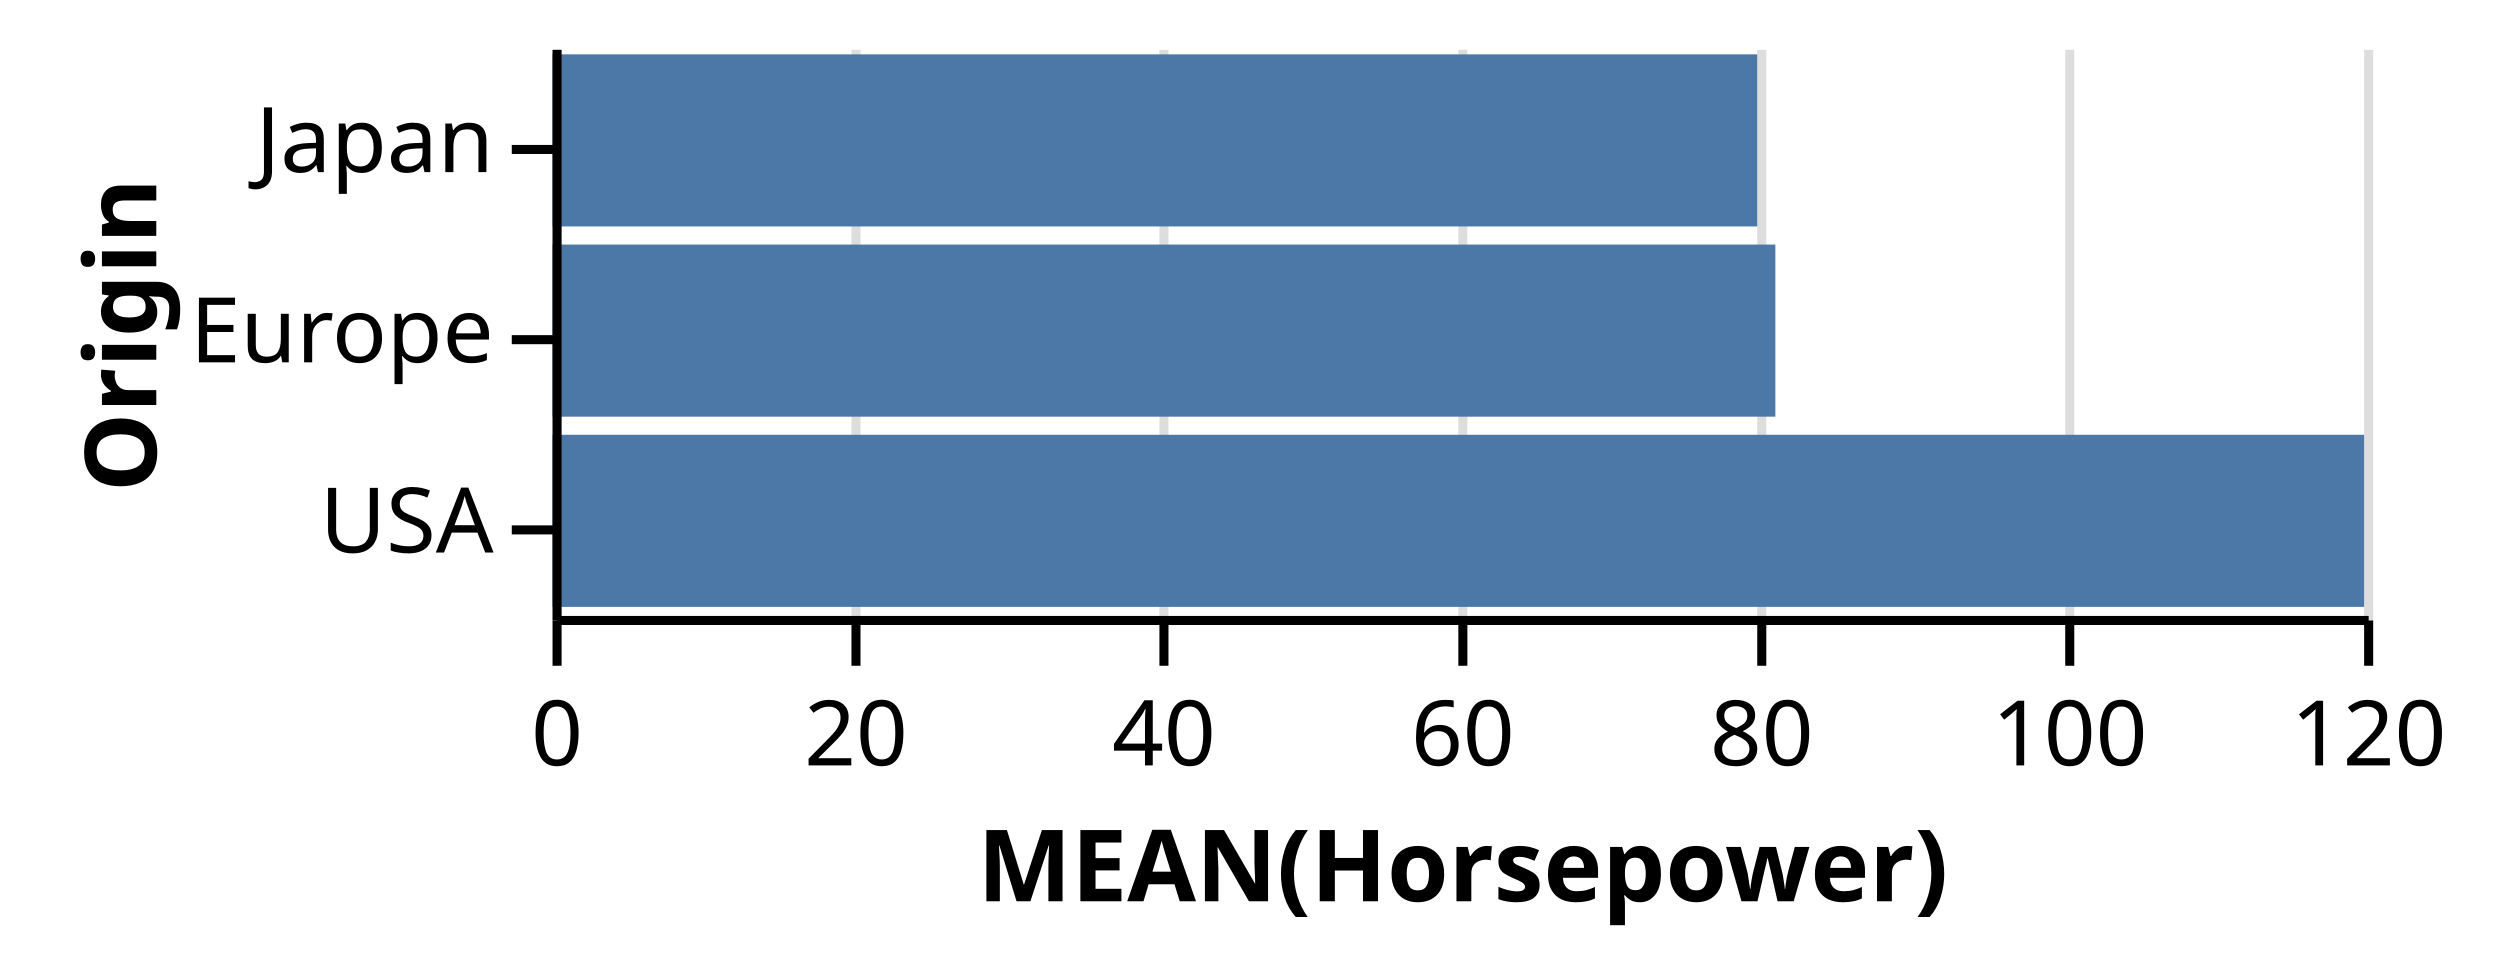
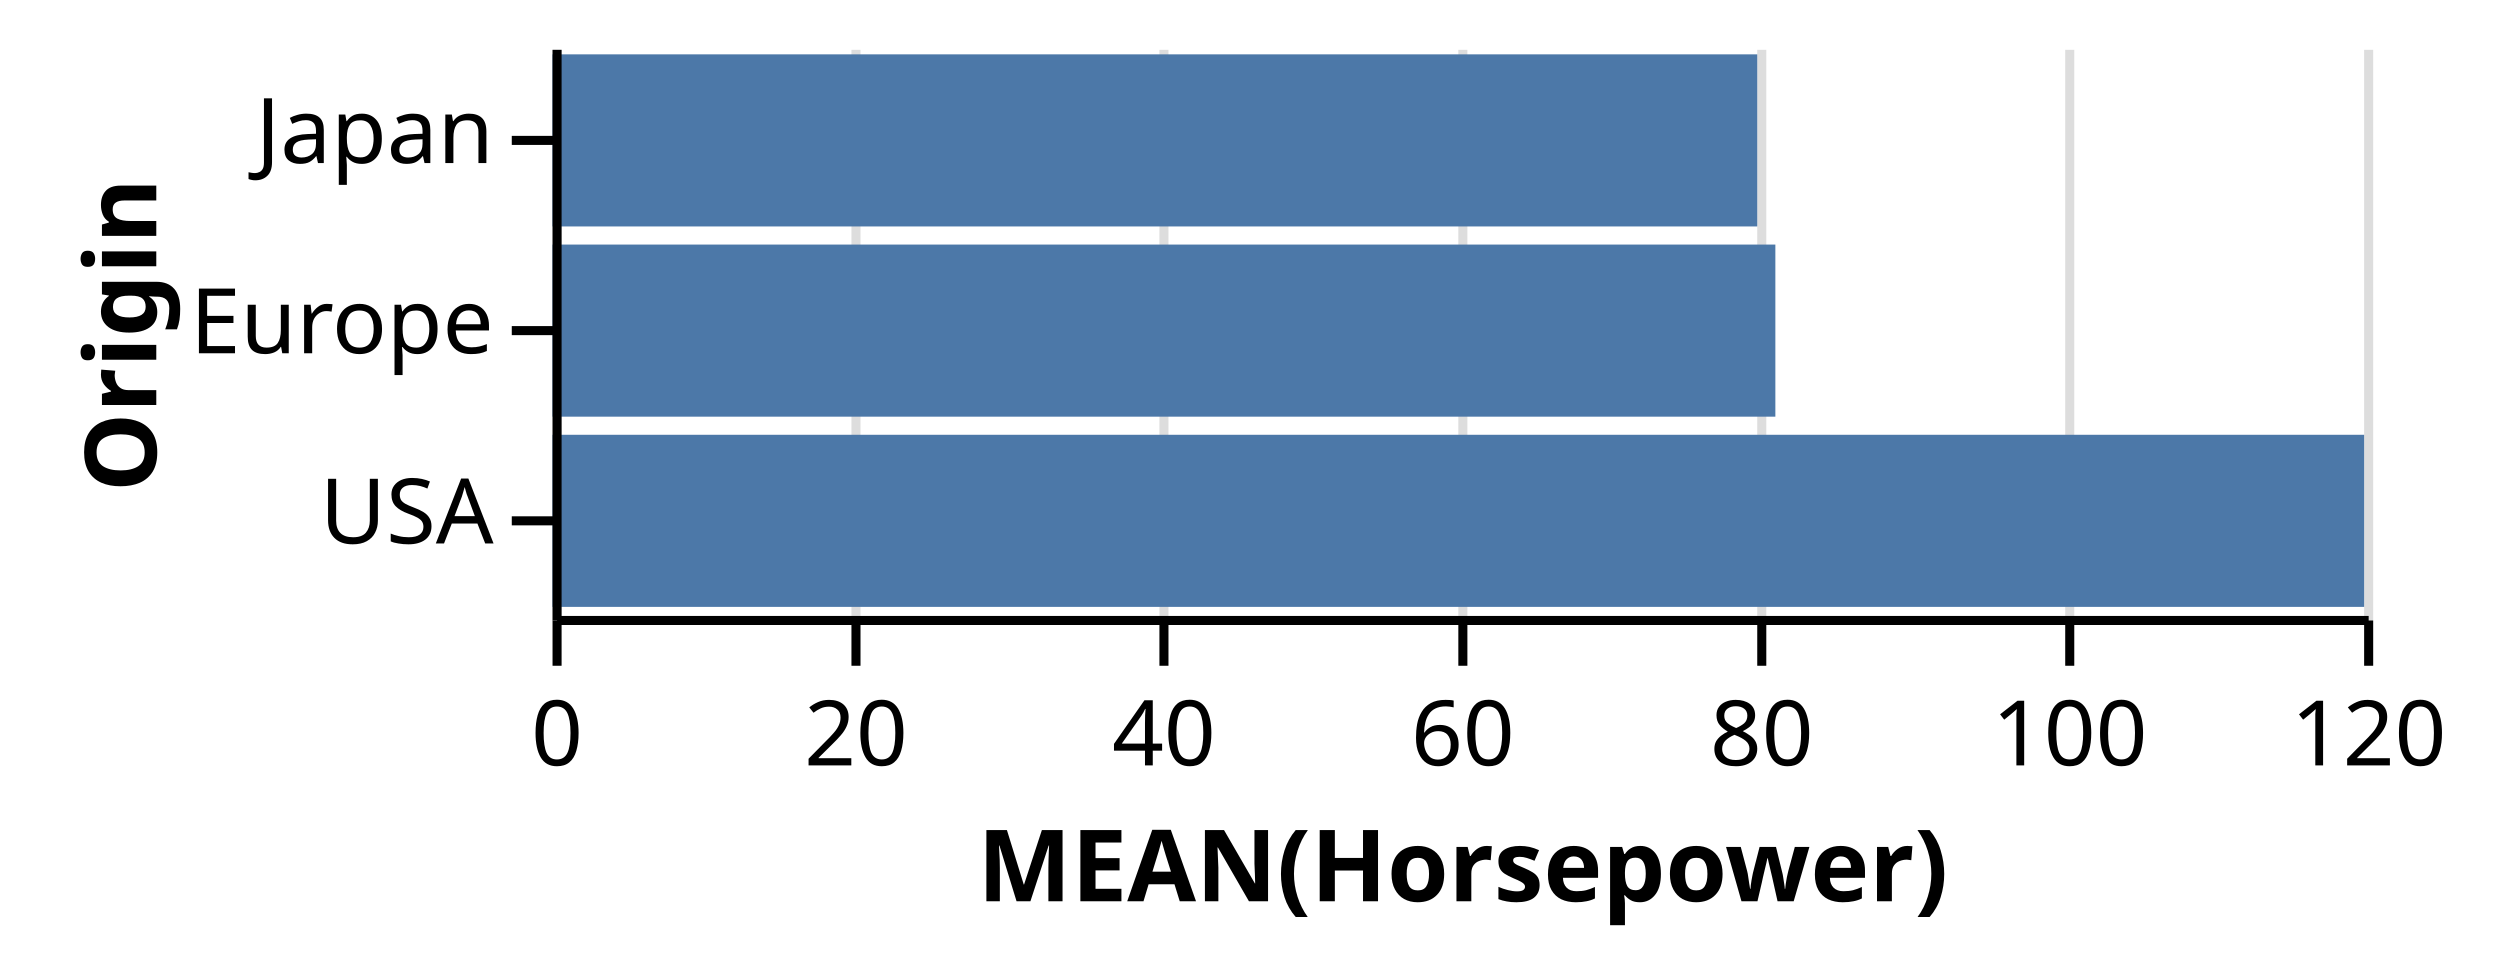
<svg xmlns="http://www.w3.org/2000/svg" class="marks" width="276" height="107" viewBox="0 0 276 107" version="1.1">
  <g transform="translate(61,5)">
    <g class="mark-group role-frame root">
      <g transform="translate(0,0)">
        <path class="background" d="M0,0h200v63h-200Z" style="fill: transparent;" />
        <g>
          <g class="mark-group role-axis">
            <g transform="translate(0.5,63.5)">
              <path class="background" d="M0,0h0v0h0Z" style="pointer-events: none; fill: none;" />
              <g>
                <g class="mark-rule role-axis-grid" style="pointer-events: none;">
                  <line transform="translate(0,0)" x2="0" y2="-63" style="fill: none; stroke: #ddd; stroke-width: 1; stroke-dasharray: ; opacity: 1;" />
                  <line transform="translate(33,0)" x2="0" y2="-63" style="fill: none; stroke: #ddd; stroke-width: 1; stroke-dasharray: ; opacity: 1;" />
                  <line transform="translate(67,0)" x2="0" y2="-63" style="fill: none; stroke: #ddd; stroke-width: 1; stroke-dasharray: ; opacity: 1;" />
                  <line transform="translate(100,0)" x2="0" y2="-63" style="fill: none; stroke: #ddd; stroke-width: 1; stroke-dasharray: ; opacity: 1;" />
                  <line transform="translate(133,0)" x2="0" y2="-63" style="fill: none; stroke: #ddd; stroke-width: 1; stroke-dasharray: ; opacity: 1;" />
                  <line transform="translate(167,0)" x2="0" y2="-63" style="fill: none; stroke: #ddd; stroke-width: 1; stroke-dasharray: ; opacity: 1;" />
                  <line transform="translate(200,0)" x2="0" y2="-63" style="fill: none; stroke: #ddd; stroke-width: 1; stroke-dasharray: ; opacity: 1;" />
                </g>
              </g>
            </g>
          </g>
          <g class="mark-rect role-bar marks">
            <path d="M0,43h200v19h-200Z" style="fill: #4c78a8;" />
            <path d="M0,22h135v19h-135Z" style="fill: #4c78a8;" />
            <path d="M0,1h133v19h-133Z" style="fill: #4c78a8;" />
          </g>
          <g class="mark-group role-axis">
            <g transform="translate(0.5,63.5)">
              <path class="background" d="M0,0h0v0h0Z" style="pointer-events: none; fill: none;" />
              <g>
                <g class="mark-rule role-axis-tick" style="pointer-events: none;">
                  <line transform="translate(0,0)" x2="0" y2="5" style="fill: none; stroke: #000; stroke-width: 1; opacity: 1;" />
                  <line transform="translate(33,0)" x2="0" y2="5" style="fill: none; stroke: #000; stroke-width: 1; opacity: 1;" />
                  <line transform="translate(67,0)" x2="0" y2="5" style="fill: none; stroke: #000; stroke-width: 1; opacity: 1;" />
                  <line transform="translate(100,0)" x2="0" y2="5" style="fill: none; stroke: #000; stroke-width: 1; opacity: 1;" />
                  <line transform="translate(133,0)" x2="0" y2="5" style="fill: none; stroke: #000; stroke-width: 1; opacity: 1;" />
                  <line transform="translate(167,0)" x2="0" y2="5" style="fill: none; stroke: #000; stroke-width: 1; opacity: 1;" />
                  <line transform="translate(200,0)" x2="0" y2="5" style="fill: none; stroke: #000; stroke-width: 1; opacity: 1;" />
                </g>
                <g class="mark-text role-axis-label" style="pointer-events: none;">
                  <text text-anchor="middle" transform="translate(0,16)" style="font: 10px sans-serif; fill: #000; opacity: 1;">0</text>
                  <text text-anchor="middle" transform="translate(33,16)" style="font: 10px sans-serif; fill: #000; opacity: 1;">20</text>
                  <text text-anchor="middle" transform="translate(67,16)" style="font: 10px sans-serif; fill: #000; opacity: 1;">40</text>
                  <text text-anchor="middle" transform="translate(100,16)" style="font: 10px sans-serif; fill: #000; opacity: 1;">60</text>
                  <text text-anchor="middle" transform="translate(133,16)" style="font: 10px sans-serif; fill: #000; opacity: 1;">80</text>
                  <text text-anchor="middle" transform="translate(167,16)" style="font: 10px sans-serif; fill: #000; opacity: 1;">100</text>
                  <text text-anchor="middle" transform="translate(200,16)" style="font: 10px sans-serif; fill: #000; opacity: 1;">120</text>
                </g>
                <g class="mark-rule role-axis-domain" style="pointer-events: none;">
                  <line transform="translate(0,0)" x2="200" y2="0" style="fill: none; stroke: #000; stroke-width: 1; opacity: 1;" />
                </g>
                <g class="mark-text role-axis-title" style="pointer-events: none;">
                  <text text-anchor="middle" transform="translate(100,31)" style="font: bold 11px sans-serif; fill: #000; opacity: 1;">MEAN(Horsepower)</text>
                </g>
              </g>
            </g>
          </g>
          <g class="mark-group role-axis">
            <g transform="translate(0.5,0.5)">
              <path class="background" d="M0,0h0v0h0Z" style="pointer-events: none; fill: none;" />
              <g>
                <g class="mark-rule role-axis-tick" style="pointer-events: none;">
-                   <line transform="translate(0,11)" x2="-5" y2="0" style="fill: none; stroke: #000; stroke-width: 1; opacity: 1;" />
-                   <line transform="translate(0,32)" x2="-5" y2="0" style="fill: none; stroke: #000; stroke-width: 1; opacity: 1;" />
-                   <line transform="translate(0,53)" x2="-5" y2="0" style="fill: none; stroke: #000; stroke-width: 1; opacity: 1;" />
+                   <line transform="translate(0,10)" x2="-5" y2="0" style="fill: none; stroke: #000; stroke-width: 1; opacity: 1;" />
+                   <line transform="translate(0,31)" x2="-5" y2="0" style="fill: none; stroke: #000; stroke-width: 1; opacity: 1;" />
+                   <line transform="translate(0,52)" x2="-5" y2="0" style="fill: none; stroke: #000; stroke-width: 1; opacity: 1;" />
                </g>
                <g class="mark-text role-axis-label" style="pointer-events: none;">
-                   <text text-anchor="end" transform="translate(-7,13.5)" style="font: 10px sans-serif; fill: #000; opacity: 1;">Japan</text>
-                   <text text-anchor="end" transform="translate(-7,34.5)" style="font: 10px sans-serif; fill: #000; opacity: 1;">Europe</text>
-                   <text text-anchor="end" transform="translate(-7,55.5)" style="font: 10px sans-serif; fill: #000; opacity: 1;">USA</text>
+                   <text text-anchor="end" transform="translate(-7,12.5)" style="font: 10px sans-serif; fill: #000; opacity: 1;">Japan</text>
+                   <text text-anchor="end" transform="translate(-7,33.5)" style="font: 10px sans-serif; fill: #000; opacity: 1;">Europe</text>
+                   <text text-anchor="end" transform="translate(-7,54.5)" style="font: 10px sans-serif; fill: #000; opacity: 1;">USA</text>
                </g>
                <g class="mark-rule role-axis-domain" style="pointer-events: none;">
                  <line transform="translate(0,0)" x2="0" y2="63" style="fill: none; stroke: #000; stroke-width: 1; opacity: 1;" />
                </g>
                <g class="mark-text role-axis-title" style="pointer-events: none;">
                  <text text-anchor="middle" transform="translate(-42.24609,31.5) rotate(-90) translate(0,-2)" style="font: bold 11px sans-serif; fill: #000; opacity: 1;">Origin</text>
                </g>
              </g>
            </g>
          </g>
        </g>
      </g>
    </g>
  </g>
</svg>
